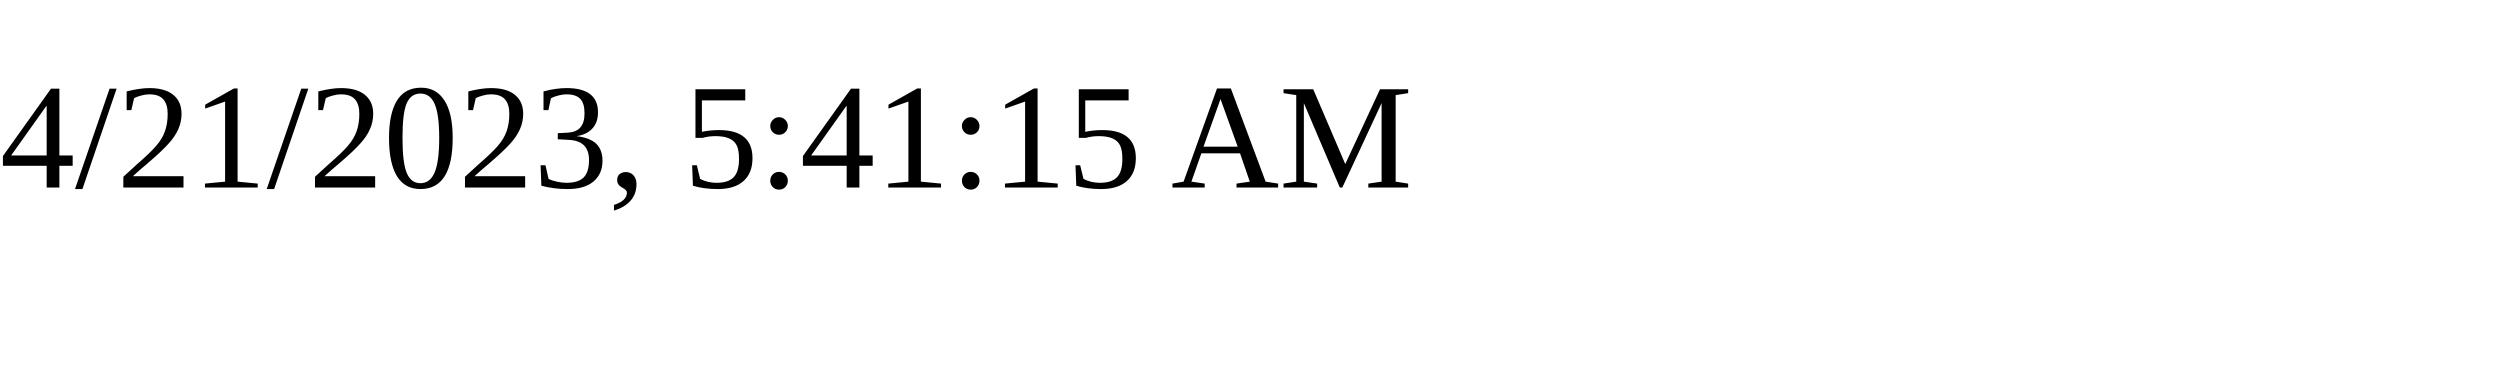
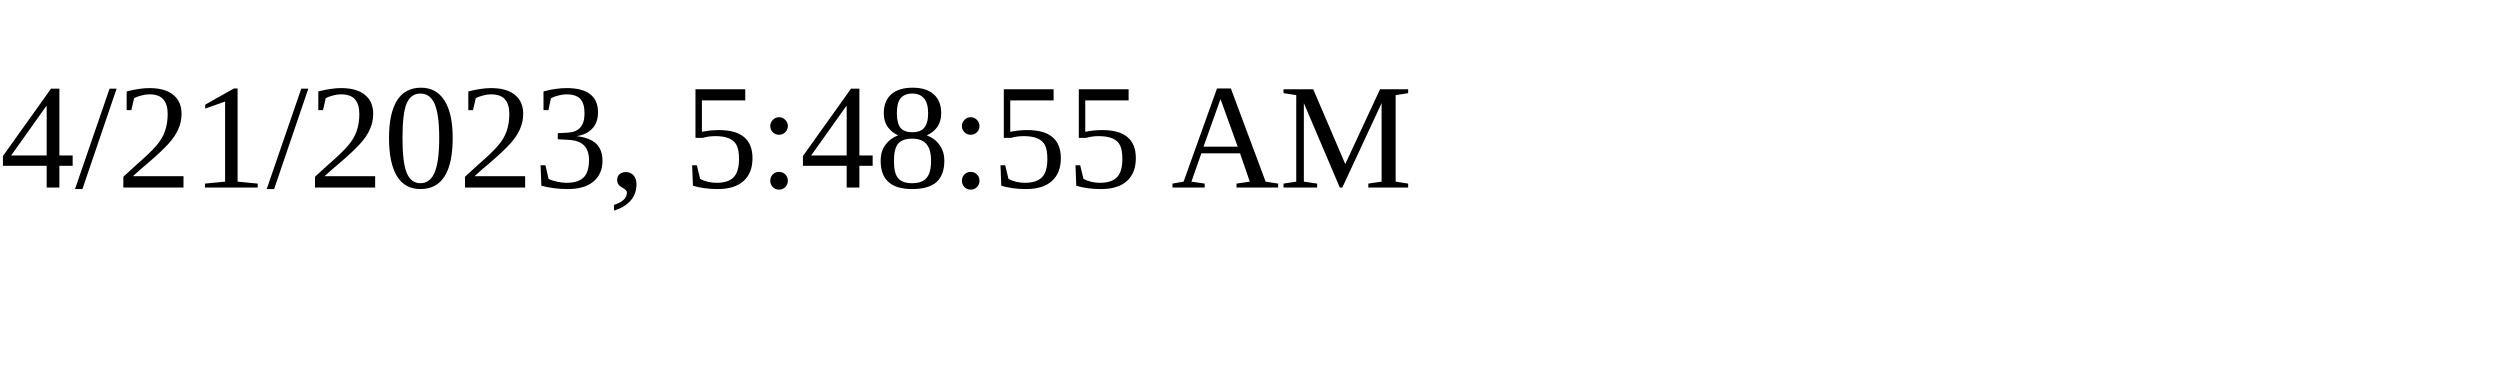
<svg xmlns="http://www.w3.org/2000/svg" height="30" width="200">
-   <text x="0" y="15">4/21/2023, 5:41:15 AM</text>
+   <text x="0" y="15">4/21/2023, 5:48:55 AM</text>
</svg>
